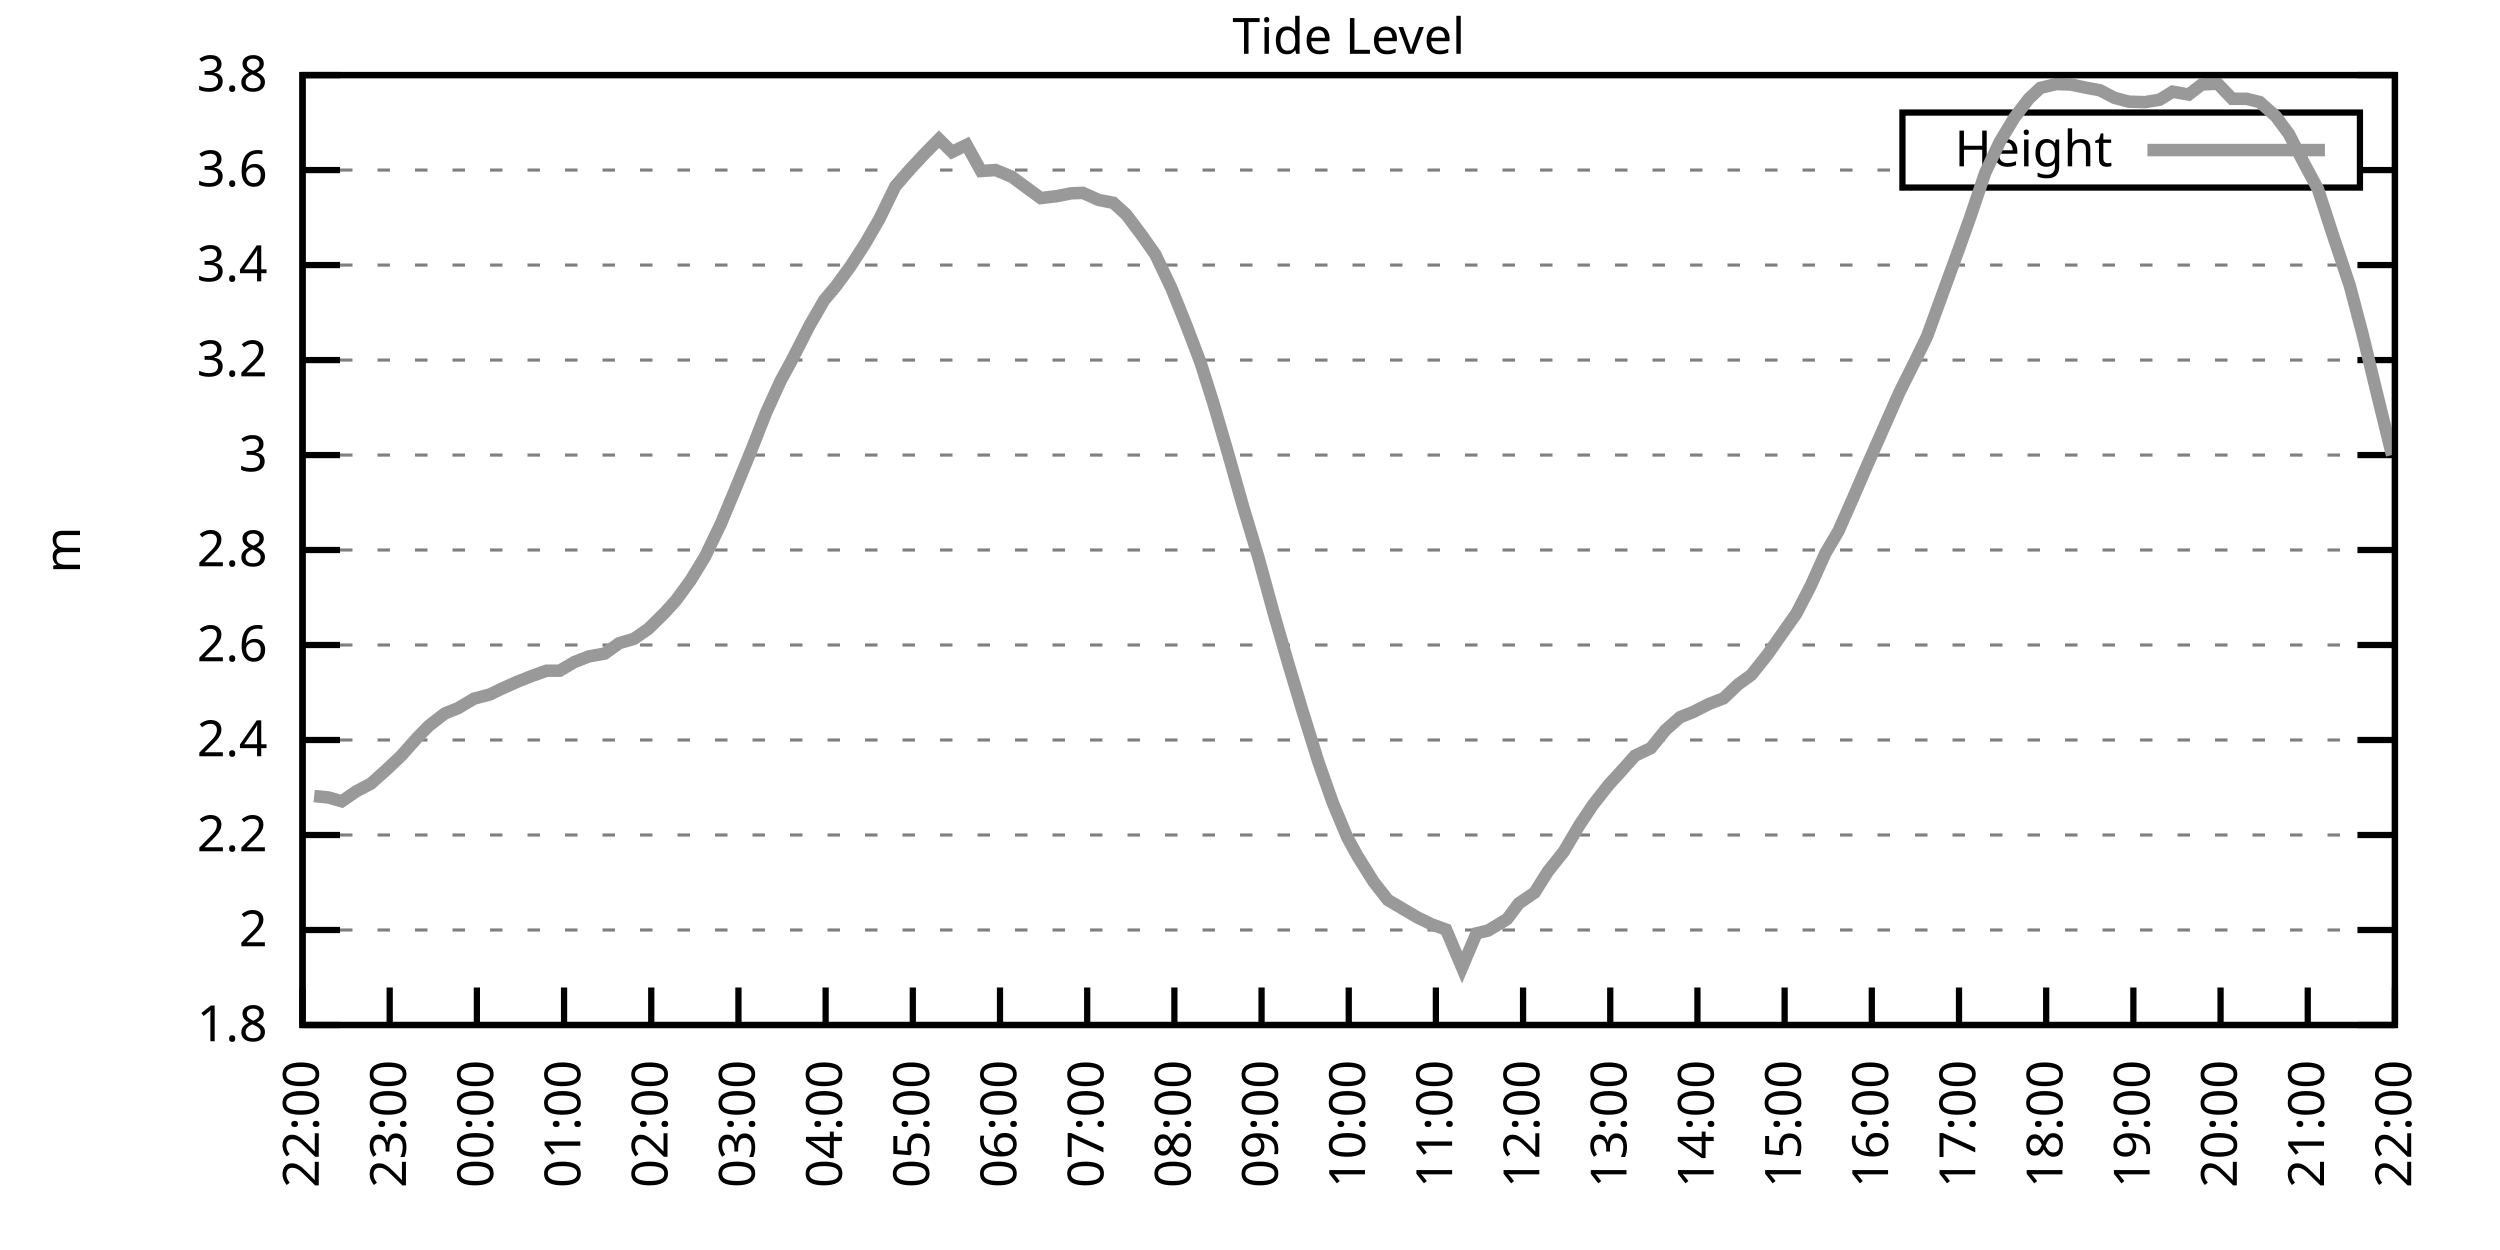
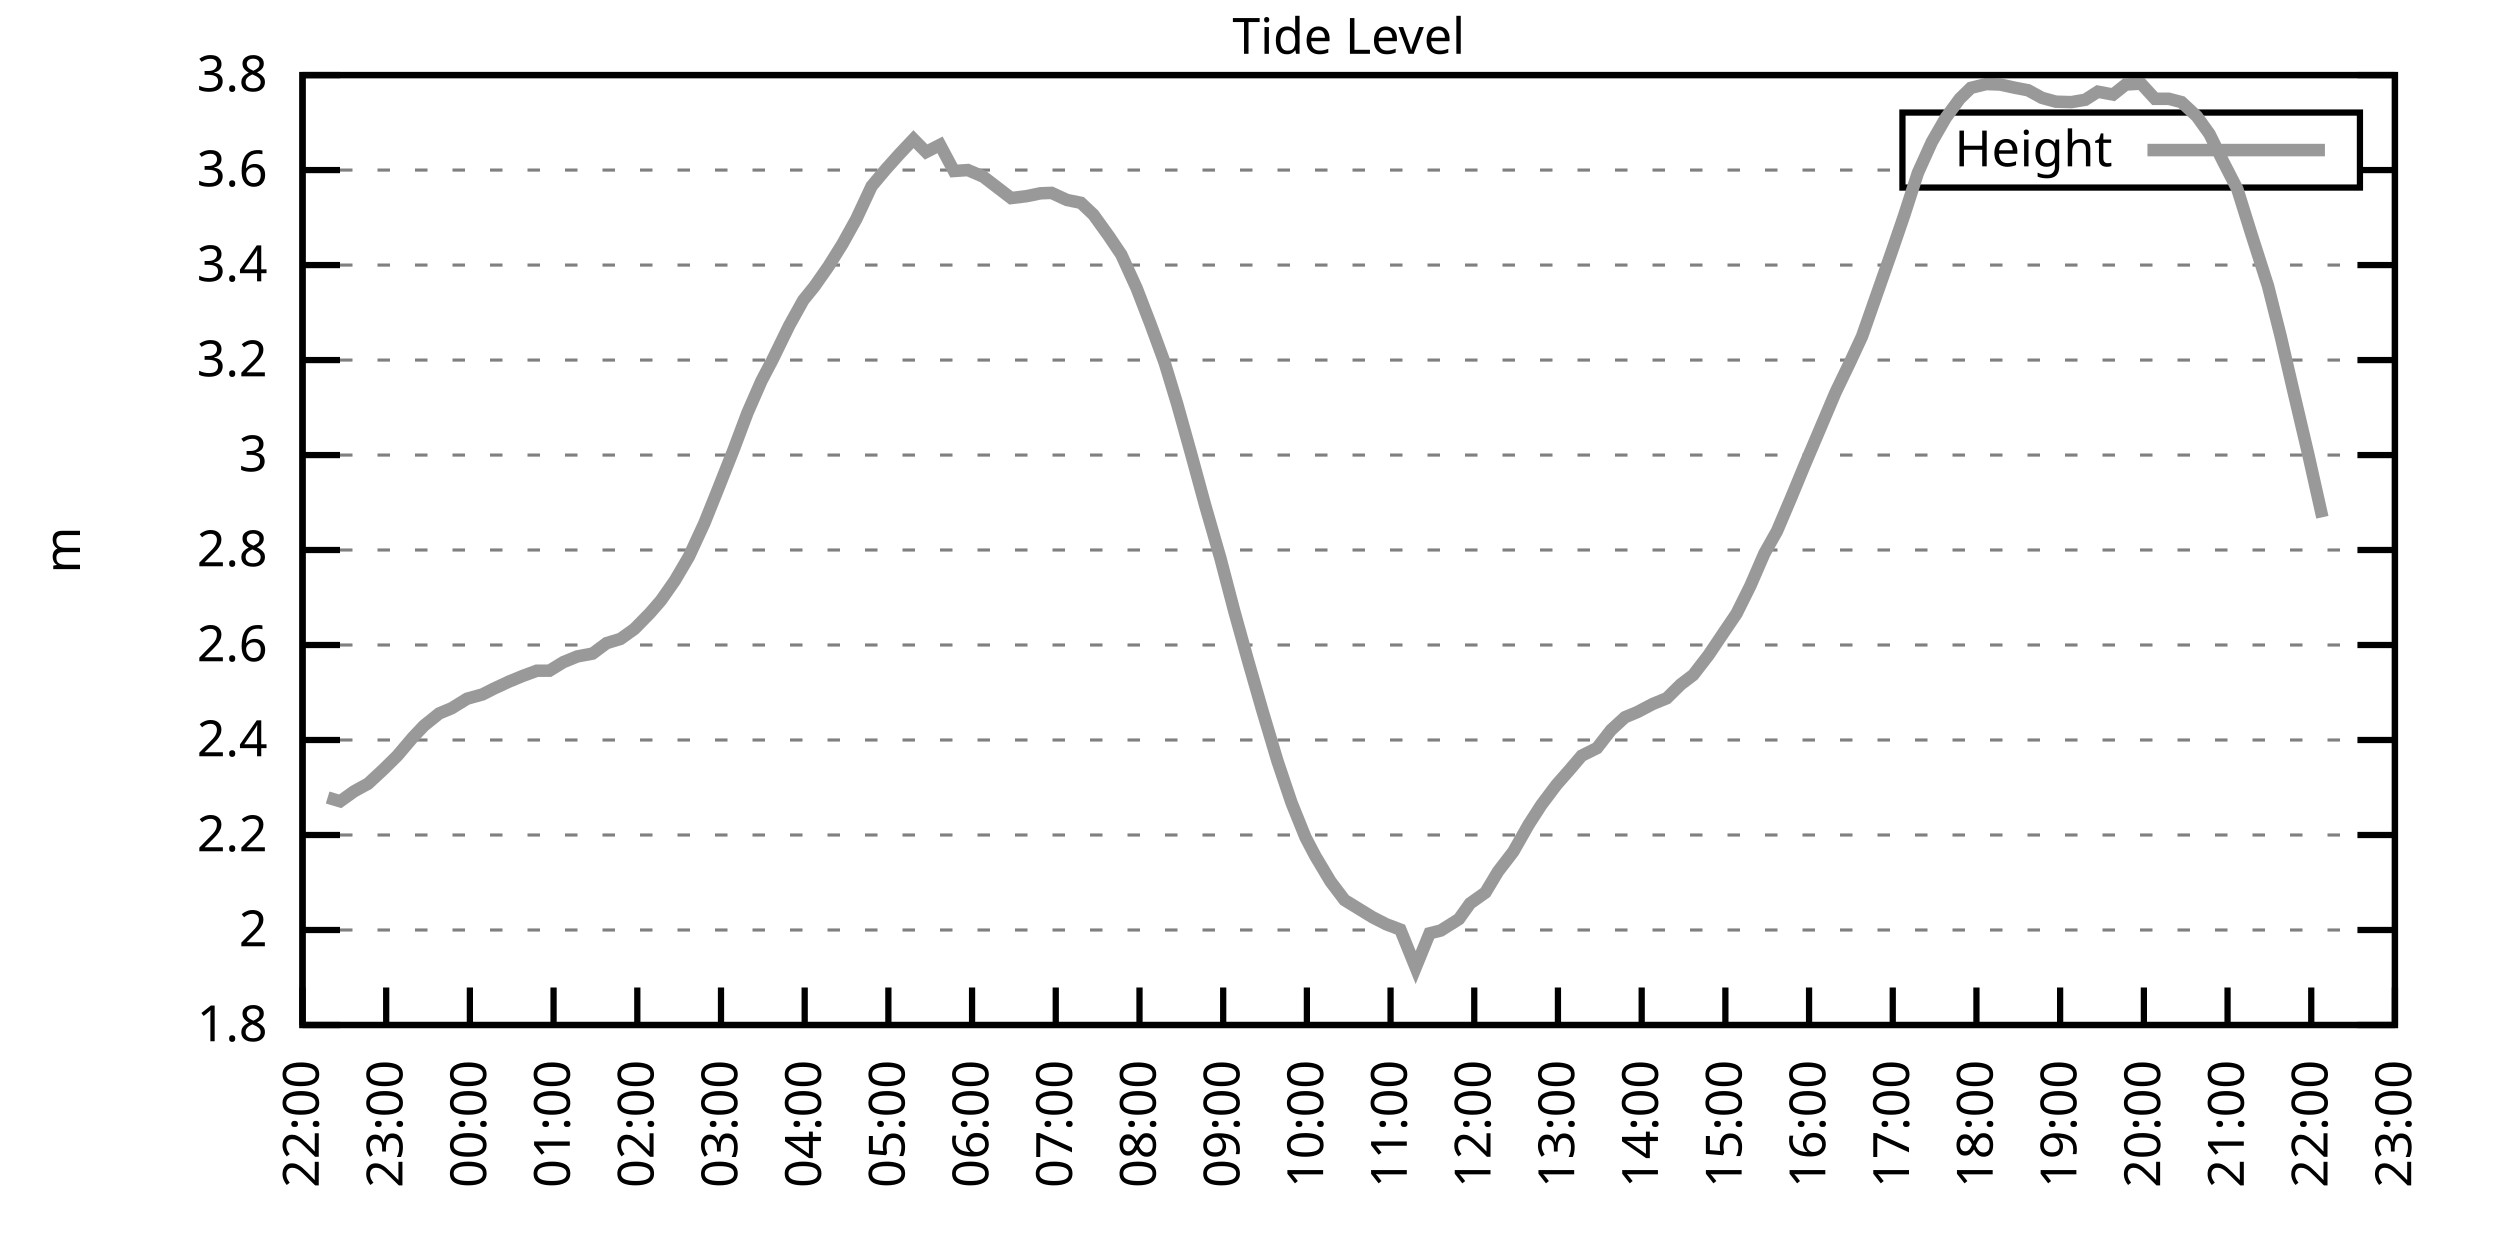
<svg xmlns="http://www.w3.org/2000/svg" xmlns:xlink="http://www.w3.org/1999/xlink" width="400" height="200" viewBox="0 0 400 200">
  <g id="gnuplot_canvas">
    <rect x="0" y="0" width="400" height="200" fill="none" />
    <defs>
      <circle id="gpDot" r="0.5" stroke-width="0.5" stroke="currentColor" />
      <path id="gpPt0" stroke-width="0.333" stroke="currentColor" d="M-1,0 h2 M0,-1 v2" />
      <path id="gpPt1" stroke-width="0.333" stroke="currentColor" d="M-1,-1 L1,1 M1,-1 L-1,1" />
      <path id="gpPt2" stroke-width="0.333" stroke="currentColor" d="M-1,0 L1,0 M0,-1 L0,1 M-1,-1 L1,1 M-1,1 L1,-1" />
      <rect id="gpPt3" stroke-width="0.333" stroke="currentColor" x="-1" y="-1" width="2" height="2" />
      <rect id="gpPt4" stroke-width="0.333" stroke="currentColor" fill="currentColor" x="-1" y="-1" width="2" height="2" />
      <circle id="gpPt5" stroke-width="0.333" stroke="currentColor" cx="0" cy="0" r="1" />
      <use xlink:href="#gpPt5" id="gpPt6" fill="currentColor" stroke="none" />
      <path id="gpPt7" stroke-width="0.333" stroke="currentColor" d="M0,-1.33 L-1.33,0.67 L1.33,0.67 z" />
      <use xlink:href="#gpPt7" id="gpPt8" fill="currentColor" stroke="none" />
      <use xlink:href="#gpPt7" id="gpPt9" stroke="currentColor" transform="rotate(180)" />
      <use xlink:href="#gpPt9" id="gpPt10" fill="currentColor" stroke="none" />
      <use xlink:href="#gpPt3" id="gpPt11" stroke="currentColor" transform="rotate(45)" />
      <use xlink:href="#gpPt11" id="gpPt12" fill="currentColor" stroke="none" />
      <path id="gpPt13" stroke-width="0.333" stroke="currentColor" d="M0,1.330 L1.265,0.411 L0.782,-1.067 L-0.782,-1.076 L-1.265,0.411 z" />
      <use xlink:href="#gpPt13" id="gpPt14" fill="currentColor" stroke="none" />
      <filter id="textbox" filterUnits="objectBoundingBox" x="0" y="0" height="1" width="1">
        <feFlood flood-color="white" flood-opacity="1" result="bgnd" />
        <feComposite in="SourceGraphic" in2="bgnd" operator="atop" />
      </filter>
      <filter id="greybox" filterUnits="objectBoundingBox" x="0" y="0" height="1" width="1">
        <feFlood flood-color="lightgrey" flood-opacity="1" result="grey" />
        <feComposite in="SourceGraphic" in2="grey" operator="atop" />
      </filter>
    </defs>
    <g fill="none" color="white" stroke="currentColor" stroke-width="1.00" stroke-linecap="butt" stroke-linejoin="miter">
</g>
    <g fill="none" color="black" stroke="currentColor" stroke-width="1.00" stroke-linecap="butt" stroke-linejoin="miter">
      <g stroke="none" shape-rendering="crispEdges">
        <polygon fill="rgb(255, 255, 255)" points="48.40,164.00 383.18,164.00 383.18,12.02 48.40,12.02 " />
      </g>
    </g>
    <g fill="none" color="black" stroke="currentColor" stroke-width="1.00" stroke-linecap="butt" stroke-linejoin="miter">
</g>
    <g fill="none" color="black" stroke="black" stroke-width="0.50" stroke-linecap="butt" stroke-linejoin="miter">
</g>
    <g fill="none" color="gray" stroke="currentColor" stroke-width="0.50" stroke-linecap="butt" stroke-linejoin="miter">
      <path stroke="gray" stroke-dasharray="2,4" class="gridline" d="M48.40,164.00 L383.19,164.00  " />
    </g>
    <g fill="none" color="gray" stroke="gray" stroke-width="1.00" stroke-linecap="butt" stroke-linejoin="miter">
</g>
    <g fill="none" color="black" stroke="currentColor" stroke-width="1.00" stroke-linecap="butt" stroke-linejoin="miter">
      <path stroke="black" d="M48.40,164.00 L54.40,164.00 M383.19,164.00 L377.19,164.00  " />
      <g transform="translate(42.80,166.60)" stroke="none" fill="black" font-family="Sans" font-size="8.00" text-anchor="end">
        <text>
          <tspan font-family="Sans"> 1.8</tspan>
        </text>
      </g>
    </g>
    <g fill="none" color="black" stroke="currentColor" stroke-width="1.00" stroke-linecap="butt" stroke-linejoin="miter">
</g>
    <g fill="none" color="black" stroke="black" stroke-width="0.50" stroke-linecap="butt" stroke-linejoin="miter">
</g>
    <g fill="none" color="gray" stroke="currentColor" stroke-width="0.50" stroke-linecap="butt" stroke-linejoin="miter">
      <path stroke="gray" stroke-dasharray="2,4" class="gridline" d="M48.40,148.80 L383.19,148.80  " />
    </g>
    <g fill="none" color="gray" stroke="gray" stroke-width="1.00" stroke-linecap="butt" stroke-linejoin="miter">
</g>
    <g fill="none" color="black" stroke="currentColor" stroke-width="1.00" stroke-linecap="butt" stroke-linejoin="miter">
      <path stroke="black" d="M48.40,148.80 L54.40,148.80 M383.19,148.80 L377.19,148.80  " />
      <g transform="translate(42.80,151.40)" stroke="none" fill="black" font-family="Sans" font-size="8.00" text-anchor="end">
        <text>
          <tspan font-family="Sans"> 2</tspan>
        </text>
      </g>
    </g>
    <g fill="none" color="black" stroke="currentColor" stroke-width="1.00" stroke-linecap="butt" stroke-linejoin="miter">
</g>
    <g fill="none" color="black" stroke="black" stroke-width="0.50" stroke-linecap="butt" stroke-linejoin="miter">
</g>
    <g fill="none" color="gray" stroke="currentColor" stroke-width="0.50" stroke-linecap="butt" stroke-linejoin="miter">
      <path stroke="gray" stroke-dasharray="2,4" class="gridline" d="M48.40,133.60 L383.19,133.60  " />
    </g>
    <g fill="none" color="gray" stroke="gray" stroke-width="1.00" stroke-linecap="butt" stroke-linejoin="miter">
</g>
    <g fill="none" color="black" stroke="currentColor" stroke-width="1.00" stroke-linecap="butt" stroke-linejoin="miter">
      <path stroke="black" d="M48.40,133.60 L54.40,133.60 M383.19,133.60 L377.19,133.60  " />
      <g transform="translate(42.80,136.20)" stroke="none" fill="black" font-family="Sans" font-size="8.00" text-anchor="end">
        <text>
          <tspan font-family="Sans"> 2.2</tspan>
        </text>
      </g>
    </g>
    <g fill="none" color="black" stroke="currentColor" stroke-width="1.00" stroke-linecap="butt" stroke-linejoin="miter">
</g>
    <g fill="none" color="black" stroke="black" stroke-width="0.50" stroke-linecap="butt" stroke-linejoin="miter">
</g>
    <g fill="none" color="gray" stroke="currentColor" stroke-width="0.50" stroke-linecap="butt" stroke-linejoin="miter">
      <path stroke="gray" stroke-dasharray="2,4" class="gridline" d="M48.40,118.40 L383.19,118.40  " />
    </g>
    <g fill="none" color="gray" stroke="gray" stroke-width="1.00" stroke-linecap="butt" stroke-linejoin="miter">
</g>
    <g fill="none" color="black" stroke="currentColor" stroke-width="1.00" stroke-linecap="butt" stroke-linejoin="miter">
      <path stroke="black" d="M48.40,118.40 L54.40,118.40 M383.19,118.40 L377.19,118.40  " />
      <g transform="translate(42.80,121.00)" stroke="none" fill="black" font-family="Sans" font-size="8.00" text-anchor="end">
        <text>
          <tspan font-family="Sans"> 2.4</tspan>
        </text>
      </g>
    </g>
    <g fill="none" color="black" stroke="currentColor" stroke-width="1.00" stroke-linecap="butt" stroke-linejoin="miter">
</g>
    <g fill="none" color="black" stroke="black" stroke-width="0.50" stroke-linecap="butt" stroke-linejoin="miter">
</g>
    <g fill="none" color="gray" stroke="currentColor" stroke-width="0.50" stroke-linecap="butt" stroke-linejoin="miter">
      <path stroke="gray" stroke-dasharray="2,4" class="gridline" d="M48.40,103.20 L383.19,103.20  " />
    </g>
    <g fill="none" color="gray" stroke="gray" stroke-width="1.00" stroke-linecap="butt" stroke-linejoin="miter">
</g>
    <g fill="none" color="black" stroke="currentColor" stroke-width="1.00" stroke-linecap="butt" stroke-linejoin="miter">
      <path stroke="black" d="M48.40,103.20 L54.40,103.20 M383.19,103.20 L377.19,103.20  " />
      <g transform="translate(42.80,105.80)" stroke="none" fill="black" font-family="Sans" font-size="8.00" text-anchor="end">
        <text>
          <tspan font-family="Sans"> 2.6</tspan>
        </text>
      </g>
    </g>
    <g fill="none" color="black" stroke="currentColor" stroke-width="1.00" stroke-linecap="butt" stroke-linejoin="miter">
</g>
    <g fill="none" color="black" stroke="black" stroke-width="0.50" stroke-linecap="butt" stroke-linejoin="miter">
</g>
    <g fill="none" color="gray" stroke="currentColor" stroke-width="0.50" stroke-linecap="butt" stroke-linejoin="miter">
      <path stroke="gray" stroke-dasharray="2,4" class="gridline" d="M48.40,88.00 L383.19,88.00  " />
    </g>
    <g fill="none" color="gray" stroke="gray" stroke-width="1.00" stroke-linecap="butt" stroke-linejoin="miter">
</g>
    <g fill="none" color="black" stroke="currentColor" stroke-width="1.00" stroke-linecap="butt" stroke-linejoin="miter">
      <path stroke="black" d="M48.40,88.00 L54.40,88.00 M383.19,88.00 L377.19,88.00  " />
      <g transform="translate(42.80,90.60)" stroke="none" fill="black" font-family="Sans" font-size="8.00" text-anchor="end">
        <text>
          <tspan font-family="Sans"> 2.8</tspan>
        </text>
      </g>
    </g>
    <g fill="none" color="black" stroke="currentColor" stroke-width="1.00" stroke-linecap="butt" stroke-linejoin="miter">
</g>
    <g fill="none" color="black" stroke="black" stroke-width="0.50" stroke-linecap="butt" stroke-linejoin="miter">
</g>
    <g fill="none" color="gray" stroke="currentColor" stroke-width="0.50" stroke-linecap="butt" stroke-linejoin="miter">
      <path stroke="gray" stroke-dasharray="2,4" class="gridline" d="M48.40,72.81 L383.19,72.81  " />
    </g>
    <g fill="none" color="gray" stroke="gray" stroke-width="1.00" stroke-linecap="butt" stroke-linejoin="miter">
</g>
    <g fill="none" color="black" stroke="currentColor" stroke-width="1.00" stroke-linecap="butt" stroke-linejoin="miter">
      <path stroke="black" d="M48.40,72.81 L54.40,72.81 M383.19,72.81 L377.19,72.81  " />
      <g transform="translate(42.80,75.41)" stroke="none" fill="black" font-family="Sans" font-size="8.00" text-anchor="end">
        <text>
          <tspan font-family="Sans"> 3</tspan>
        </text>
      </g>
    </g>
    <g fill="none" color="black" stroke="currentColor" stroke-width="1.00" stroke-linecap="butt" stroke-linejoin="miter">
</g>
    <g fill="none" color="black" stroke="black" stroke-width="0.50" stroke-linecap="butt" stroke-linejoin="miter">
</g>
    <g fill="none" color="gray" stroke="currentColor" stroke-width="0.50" stroke-linecap="butt" stroke-linejoin="miter">
      <path stroke="gray" stroke-dasharray="2,4" class="gridline" d="M48.40,57.61 L383.19,57.61  " />
    </g>
    <g fill="none" color="gray" stroke="gray" stroke-width="1.00" stroke-linecap="butt" stroke-linejoin="miter">
</g>
    <g fill="none" color="black" stroke="currentColor" stroke-width="1.00" stroke-linecap="butt" stroke-linejoin="miter">
      <path stroke="black" d="M48.40,57.61 L54.40,57.61 M383.19,57.61 L377.19,57.61  " />
      <g transform="translate(42.80,60.21)" stroke="none" fill="black" font-family="Sans" font-size="8.00" text-anchor="end">
        <text>
          <tspan font-family="Sans"> 3.2</tspan>
        </text>
      </g>
    </g>
    <g fill="none" color="black" stroke="currentColor" stroke-width="1.00" stroke-linecap="butt" stroke-linejoin="miter">
</g>
    <g fill="none" color="black" stroke="black" stroke-width="0.50" stroke-linecap="butt" stroke-linejoin="miter">
</g>
    <g fill="none" color="gray" stroke="currentColor" stroke-width="0.50" stroke-linecap="butt" stroke-linejoin="miter">
      <path stroke="gray" stroke-dasharray="2,4" class="gridline" d="M48.40,42.41 L383.19,42.41  " />
    </g>
    <g fill="none" color="gray" stroke="gray" stroke-width="1.00" stroke-linecap="butt" stroke-linejoin="miter">
</g>
    <g fill="none" color="black" stroke="currentColor" stroke-width="1.00" stroke-linecap="butt" stroke-linejoin="miter">
      <path stroke="black" d="M48.40,42.41 L54.40,42.41 M383.19,42.41 L377.19,42.41  " />
      <g transform="translate(42.80,45.01)" stroke="none" fill="black" font-family="Sans" font-size="8.00" text-anchor="end">
        <text>
          <tspan font-family="Sans"> 3.4</tspan>
        </text>
      </g>
    </g>
    <g fill="none" color="black" stroke="currentColor" stroke-width="1.00" stroke-linecap="butt" stroke-linejoin="miter">
</g>
    <g fill="none" color="black" stroke="black" stroke-width="0.50" stroke-linecap="butt" stroke-linejoin="miter">
</g>
    <g fill="none" color="gray" stroke="currentColor" stroke-width="0.50" stroke-linecap="butt" stroke-linejoin="miter">
      <path stroke="gray" stroke-dasharray="2,4" class="gridline" d="M48.40,27.21 L304.39,27.21 M377.59,27.21 L383.19,27.21  " />
    </g>
    <g fill="none" color="gray" stroke="gray" stroke-width="1.00" stroke-linecap="butt" stroke-linejoin="miter">
</g>
    <g fill="none" color="black" stroke="currentColor" stroke-width="1.00" stroke-linecap="butt" stroke-linejoin="miter">
      <path stroke="black" d="M48.40,27.21 L54.40,27.21 M383.19,27.21 L377.19,27.21  " />
      <g transform="translate(42.80,29.81)" stroke="none" fill="black" font-family="Sans" font-size="8.00" text-anchor="end">
        <text>
          <tspan font-family="Sans"> 3.6</tspan>
        </text>
      </g>
    </g>
    <g fill="none" color="black" stroke="currentColor" stroke-width="1.00" stroke-linecap="butt" stroke-linejoin="miter">
</g>
    <g fill="none" color="black" stroke="black" stroke-width="0.50" stroke-linecap="butt" stroke-linejoin="miter">
</g>
    <g fill="none" color="gray" stroke="currentColor" stroke-width="0.50" stroke-linecap="butt" stroke-linejoin="miter">
      <path stroke="gray" stroke-dasharray="2,4" class="gridline" d="M48.40,12.01 L383.19,12.01  " />
    </g>
    <g fill="none" color="gray" stroke="gray" stroke-width="1.00" stroke-linecap="butt" stroke-linejoin="miter">
</g>
    <g fill="none" color="black" stroke="currentColor" stroke-width="1.00" stroke-linecap="butt" stroke-linejoin="miter">
      <path stroke="black" d="M48.40,12.01 L54.40,12.01 M383.19,12.01 L377.19,12.01  " />
      <g transform="translate(42.80,14.61)" stroke="none" fill="black" font-family="Sans" font-size="8.00" text-anchor="end">
        <text>
          <tspan font-family="Sans"> 3.8</tspan>
        </text>
      </g>
    </g>
    <g fill="none" color="black" stroke="currentColor" stroke-width="1.00" stroke-linecap="butt" stroke-linejoin="miter">
      <path stroke="black" d="M48.40,164.00 L48.40,158.00  " />
      <g transform="translate(51.00,169.60) rotate(270.00)" stroke="none" fill="black" font-family="Sans" font-size="8.00" text-anchor="end">
        <text>
          <tspan font-family="Sans">22:00</tspan>
        </text>
      </g>
    </g>
    <g fill="none" color="black" stroke="currentColor" stroke-width="1.00" stroke-linecap="butt" stroke-linejoin="miter">
-       <path stroke="black" d="M62.35,164.00 L62.35,158.00  " />
-       <g transform="translate(64.95,169.60) rotate(270.00)" stroke="none" fill="black" font-family="Sans" font-size="8.00" text-anchor="end">
+       <path stroke="black" d="M61.79,164.00 L61.79,158.00  " />
+       <g transform="translate(64.39,169.60) rotate(270.00)" stroke="none" fill="black" font-family="Sans" font-size="8.00" text-anchor="end">
        <text>
          <tspan font-family="Sans">23:00</tspan>
        </text>
      </g>
    </g>
    <g fill="none" color="black" stroke="currentColor" stroke-width="1.00" stroke-linecap="butt" stroke-linejoin="miter">
-       <path stroke="black" d="M76.30,164.00 L76.30,158.00  " />
-       <g transform="translate(78.90,169.60) rotate(270.00)" stroke="none" fill="black" font-family="Sans" font-size="8.00" text-anchor="end">
+       <path stroke="black" d="M75.18,164.00 L75.18,158.00  " />
+       <g transform="translate(77.78,169.60) rotate(270.00)" stroke="none" fill="black" font-family="Sans" font-size="8.00" text-anchor="end">
        <text>
          <tspan font-family="Sans">00:00</tspan>
        </text>
      </g>
    </g>
    <g fill="none" color="black" stroke="currentColor" stroke-width="1.00" stroke-linecap="butt" stroke-linejoin="miter">
-       <path stroke="black" d="M90.25,164.00 L90.25,158.00  " />
-       <g transform="translate(92.85,169.60) rotate(270.00)" stroke="none" fill="black" font-family="Sans" font-size="8.00" text-anchor="end">
+       <path stroke="black" d="M88.57,164.00 L88.57,158.00  " />
+       <g transform="translate(91.17,169.60) rotate(270.00)" stroke="none" fill="black" font-family="Sans" font-size="8.00" text-anchor="end">
        <text>
          <tspan font-family="Sans">01:00</tspan>
        </text>
      </g>
    </g>
    <g fill="none" color="black" stroke="currentColor" stroke-width="1.00" stroke-linecap="butt" stroke-linejoin="miter">
-       <path stroke="black" d="M104.20,164.00 L104.20,158.00  " />
-       <g transform="translate(106.80,169.60) rotate(270.00)" stroke="none" fill="black" font-family="Sans" font-size="8.00" text-anchor="end">
+       <path stroke="black" d="M101.97,164.00 L101.97,158.00  " />
+       <g transform="translate(104.57,169.60) rotate(270.00)" stroke="none" fill="black" font-family="Sans" font-size="8.00" text-anchor="end">
        <text>
          <tspan font-family="Sans">02:00</tspan>
        </text>
      </g>
    </g>
    <g fill="none" color="black" stroke="currentColor" stroke-width="1.00" stroke-linecap="butt" stroke-linejoin="miter">
-       <path stroke="black" d="M118.15,164.00 L118.15,158.00  " />
-       <g transform="translate(120.75,169.60) rotate(270.00)" stroke="none" fill="black" font-family="Sans" font-size="8.00" text-anchor="end">
+       <path stroke="black" d="M115.36,164.00 L115.36,158.00  " />
+       <g transform="translate(117.96,169.60) rotate(270.00)" stroke="none" fill="black" font-family="Sans" font-size="8.00" text-anchor="end">
        <text>
          <tspan font-family="Sans">03:00</tspan>
        </text>
      </g>
    </g>
    <g fill="none" color="black" stroke="currentColor" stroke-width="1.00" stroke-linecap="butt" stroke-linejoin="miter">
-       <path stroke="black" d="M132.10,164.00 L132.10,158.00  " />
-       <g transform="translate(134.70,169.60) rotate(270.00)" stroke="none" fill="black" font-family="Sans" font-size="8.00" text-anchor="end">
+       <path stroke="black" d="M128.75,164.00 L128.75,158.00  " />
+       <g transform="translate(131.35,169.60) rotate(270.00)" stroke="none" fill="black" font-family="Sans" font-size="8.00" text-anchor="end">
        <text>
          <tspan font-family="Sans">04:00</tspan>
        </text>
      </g>
    </g>
    <g fill="none" color="black" stroke="currentColor" stroke-width="1.00" stroke-linecap="butt" stroke-linejoin="miter">
-       <path stroke="black" d="M146.05,164.00 L146.05,158.00  " />
-       <g transform="translate(148.65,169.60) rotate(270.00)" stroke="none" fill="black" font-family="Sans" font-size="8.00" text-anchor="end">
+       <path stroke="black" d="M142.14,164.00 L142.14,158.00  " />
+       <g transform="translate(144.74,169.60) rotate(270.00)" stroke="none" fill="black" font-family="Sans" font-size="8.00" text-anchor="end">
        <text>
          <tspan font-family="Sans">05:00</tspan>
        </text>
      </g>
    </g>
    <g fill="none" color="black" stroke="currentColor" stroke-width="1.00" stroke-linecap="butt" stroke-linejoin="miter">
-       <path stroke="black" d="M160.00,164.00 L160.00,158.00  " />
-       <g transform="translate(162.60,169.60) rotate(270.00)" stroke="none" fill="black" font-family="Sans" font-size="8.00" text-anchor="end">
+       <path stroke="black" d="M155.53,164.00 L155.53,158.00  " />
+       <g transform="translate(158.13,169.60) rotate(270.00)" stroke="none" fill="black" font-family="Sans" font-size="8.00" text-anchor="end">
        <text>
          <tspan font-family="Sans">06:00</tspan>
        </text>
      </g>
    </g>
    <g fill="none" color="black" stroke="currentColor" stroke-width="1.00" stroke-linecap="butt" stroke-linejoin="miter">
-       <path stroke="black" d="M173.95,164.00 L173.95,158.00  " />
-       <g transform="translate(176.55,169.60) rotate(270.00)" stroke="none" fill="black" font-family="Sans" font-size="8.00" text-anchor="end">
+       <path stroke="black" d="M168.92,164.00 L168.92,158.00  " />
+       <g transform="translate(171.52,169.60) rotate(270.00)" stroke="none" fill="black" font-family="Sans" font-size="8.00" text-anchor="end">
        <text>
          <tspan font-family="Sans">07:00</tspan>
        </text>
      </g>
    </g>
    <g fill="none" color="black" stroke="currentColor" stroke-width="1.00" stroke-linecap="butt" stroke-linejoin="miter">
-       <path stroke="black" d="M187.90,164.00 L187.90,158.00  " />
-       <g transform="translate(190.50,169.60) rotate(270.00)" stroke="none" fill="black" font-family="Sans" font-size="8.00" text-anchor="end">
+       <path stroke="black" d="M182.32,164.00 L182.32,158.00  " />
+       <g transform="translate(184.92,169.60) rotate(270.00)" stroke="none" fill="black" font-family="Sans" font-size="8.00" text-anchor="end">
        <text>
          <tspan font-family="Sans">08:00</tspan>
        </text>
      </g>
    </g>
    <g fill="none" color="black" stroke="currentColor" stroke-width="1.00" stroke-linecap="butt" stroke-linejoin="miter">
-       <path stroke="black" d="M201.85,164.00 L201.85,158.00  " />
-       <g transform="translate(204.45,169.60) rotate(270.00)" stroke="none" fill="black" font-family="Sans" font-size="8.00" text-anchor="end">
+       <path stroke="black" d="M195.71,164.00 L195.71,158.00  " />
+       <g transform="translate(198.31,169.60) rotate(270.00)" stroke="none" fill="black" font-family="Sans" font-size="8.00" text-anchor="end">
        <text>
          <tspan font-family="Sans">09:00</tspan>
        </text>
      </g>
    </g>
    <g fill="none" color="black" stroke="currentColor" stroke-width="1.00" stroke-linecap="butt" stroke-linejoin="miter">
-       <path stroke="black" d="M215.80,164.00 L215.80,158.00  " />
-       <g transform="translate(218.40,169.60) rotate(270.00)" stroke="none" fill="black" font-family="Sans" font-size="8.00" text-anchor="end">
+       <path stroke="black" d="M209.10,164.00 L209.10,158.00  " />
+       <g transform="translate(211.70,169.60) rotate(270.00)" stroke="none" fill="black" font-family="Sans" font-size="8.00" text-anchor="end">
        <text>
          <tspan font-family="Sans">10:00</tspan>
        </text>
      </g>
    </g>
    <g fill="none" color="black" stroke="currentColor" stroke-width="1.00" stroke-linecap="butt" stroke-linejoin="miter">
-       <path stroke="black" d="M229.74,164.00 L229.74,158.00  " />
-       <g transform="translate(232.34,169.60) rotate(270.00)" stroke="none" fill="black" font-family="Sans" font-size="8.00" text-anchor="end">
+       <path stroke="black" d="M222.49,164.00 L222.49,158.00  " />
+       <g transform="translate(225.09,169.60) rotate(270.00)" stroke="none" fill="black" font-family="Sans" font-size="8.00" text-anchor="end">
        <text>
          <tspan font-family="Sans">11:00</tspan>
        </text>
      </g>
    </g>
    <g fill="none" color="black" stroke="currentColor" stroke-width="1.00" stroke-linecap="butt" stroke-linejoin="miter">
-       <path stroke="black" d="M243.69,164.00 L243.69,158.00  " />
-       <g transform="translate(246.29,169.60) rotate(270.00)" stroke="none" fill="black" font-family="Sans" font-size="8.00" text-anchor="end">
+       <path stroke="black" d="M235.88,164.00 L235.88,158.00  " />
+       <g transform="translate(238.48,169.60) rotate(270.00)" stroke="none" fill="black" font-family="Sans" font-size="8.00" text-anchor="end">
        <text>
          <tspan font-family="Sans">12:00</tspan>
        </text>
      </g>
    </g>
    <g fill="none" color="black" stroke="currentColor" stroke-width="1.00" stroke-linecap="butt" stroke-linejoin="miter">
-       <path stroke="black" d="M257.64,164.00 L257.64,158.00  " />
-       <g transform="translate(260.24,169.60) rotate(270.00)" stroke="none" fill="black" font-family="Sans" font-size="8.00" text-anchor="end">
+       <path stroke="black" d="M249.27,164.00 L249.27,158.00  " />
+       <g transform="translate(251.87,169.60) rotate(270.00)" stroke="none" fill="black" font-family="Sans" font-size="8.00" text-anchor="end">
        <text>
          <tspan font-family="Sans">13:00</tspan>
        </text>
      </g>
    </g>
    <g fill="none" color="black" stroke="currentColor" stroke-width="1.00" stroke-linecap="butt" stroke-linejoin="miter">
-       <path stroke="black" d="M271.59,164.00 L271.59,158.00  " />
-       <g transform="translate(274.19,169.60) rotate(270.00)" stroke="none" fill="black" font-family="Sans" font-size="8.00" text-anchor="end">
+       <path stroke="black" d="M262.67,164.00 L262.67,158.00  " />
+       <g transform="translate(265.27,169.60) rotate(270.00)" stroke="none" fill="black" font-family="Sans" font-size="8.00" text-anchor="end">
        <text>
          <tspan font-family="Sans">14:00</tspan>
        </text>
      </g>
    </g>
    <g fill="none" color="black" stroke="currentColor" stroke-width="1.00" stroke-linecap="butt" stroke-linejoin="miter">
-       <path stroke="black" d="M285.54,164.00 L285.54,158.00  " />
-       <g transform="translate(288.14,169.60) rotate(270.00)" stroke="none" fill="black" font-family="Sans" font-size="8.00" text-anchor="end">
+       <path stroke="black" d="M276.06,164.00 L276.06,158.00  " />
+       <g transform="translate(278.66,169.60) rotate(270.00)" stroke="none" fill="black" font-family="Sans" font-size="8.00" text-anchor="end">
        <text>
          <tspan font-family="Sans">15:00</tspan>
        </text>
      </g>
    </g>
    <g fill="none" color="black" stroke="currentColor" stroke-width="1.00" stroke-linecap="butt" stroke-linejoin="miter">
-       <path stroke="black" d="M299.49,164.00 L299.49,158.00  " />
-       <g transform="translate(302.09,169.60) rotate(270.00)" stroke="none" fill="black" font-family="Sans" font-size="8.00" text-anchor="end">
+       <path stroke="black" d="M289.45,164.00 L289.45,158.00  " />
+       <g transform="translate(292.05,169.60) rotate(270.00)" stroke="none" fill="black" font-family="Sans" font-size="8.00" text-anchor="end">
        <text>
          <tspan font-family="Sans">16:00</tspan>
        </text>
      </g>
    </g>
    <g fill="none" color="black" stroke="currentColor" stroke-width="1.00" stroke-linecap="butt" stroke-linejoin="miter">
-       <path stroke="black" d="M313.44,164.00 L313.44,158.00  " />
-       <g transform="translate(316.04,169.60) rotate(270.00)" stroke="none" fill="black" font-family="Sans" font-size="8.00" text-anchor="end">
+       <path stroke="black" d="M302.84,164.00 L302.84,158.00  " />
+       <g transform="translate(305.44,169.60) rotate(270.00)" stroke="none" fill="black" font-family="Sans" font-size="8.00" text-anchor="end">
        <text>
          <tspan font-family="Sans">17:00</tspan>
        </text>
      </g>
    </g>
    <g fill="none" color="black" stroke="currentColor" stroke-width="1.00" stroke-linecap="butt" stroke-linejoin="miter">
-       <path stroke="black" d="M327.39,164.00 L327.39,158.00  " />
-       <g transform="translate(329.99,169.60) rotate(270.00)" stroke="none" fill="black" font-family="Sans" font-size="8.00" text-anchor="end">
+       <path stroke="black" d="M316.23,164.00 L316.23,158.00  " />
+       <g transform="translate(318.83,169.60) rotate(270.00)" stroke="none" fill="black" font-family="Sans" font-size="8.00" text-anchor="end">
        <text>
          <tspan font-family="Sans">18:00</tspan>
        </text>
      </g>
    </g>
    <g fill="none" color="black" stroke="currentColor" stroke-width="1.00" stroke-linecap="butt" stroke-linejoin="miter">
-       <path stroke="black" d="M341.34,164.00 L341.34,158.00  " />
-       <g transform="translate(343.94,169.60) rotate(270.00)" stroke="none" fill="black" font-family="Sans" font-size="8.00" text-anchor="end">
+       <path stroke="black" d="M329.62,164.00 L329.62,158.00  " />
+       <g transform="translate(332.22,169.60) rotate(270.00)" stroke="none" fill="black" font-family="Sans" font-size="8.00" text-anchor="end">
        <text>
          <tspan font-family="Sans">19:00</tspan>
        </text>
      </g>
    </g>
    <g fill="none" color="black" stroke="currentColor" stroke-width="1.00" stroke-linecap="butt" stroke-linejoin="miter">
-       <path stroke="black" d="M355.29,164.00 L355.29,158.00  " />
-       <g transform="translate(357.89,169.60) rotate(270.00)" stroke="none" fill="black" font-family="Sans" font-size="8.00" text-anchor="end">
+       <path stroke="black" d="M343.02,164.00 L343.02,158.00  " />
+       <g transform="translate(345.62,169.60) rotate(270.00)" stroke="none" fill="black" font-family="Sans" font-size="8.00" text-anchor="end">
        <text>
          <tspan font-family="Sans">20:00</tspan>
        </text>
      </g>
    </g>
    <g fill="none" color="black" stroke="currentColor" stroke-width="1.00" stroke-linecap="butt" stroke-linejoin="miter">
-       <path stroke="black" d="M369.24,164.00 L369.24,158.00  " />
-       <g transform="translate(371.84,169.60) rotate(270.00)" stroke="none" fill="black" font-family="Sans" font-size="8.00" text-anchor="end">
+       <path stroke="black" d="M356.41,164.00 L356.41,158.00  " />
+       <g transform="translate(359.01,169.60) rotate(270.00)" stroke="none" fill="black" font-family="Sans" font-size="8.00" text-anchor="end">
        <text>
          <tspan font-family="Sans">21:00</tspan>
+         </text>
+       </g>
+     </g>
+     <g fill="none" color="black" stroke="currentColor" stroke-width="1.00" stroke-linecap="butt" stroke-linejoin="miter">
+       <path stroke="black" d="M369.80,164.00 L369.80,158.00  " />
+       <g transform="translate(372.40,169.60) rotate(270.00)" stroke="none" fill="black" font-family="Sans" font-size="8.00" text-anchor="end">
+         <text>
+           <tspan font-family="Sans">22:00</tspan>
        </text>
      </g>
    </g>
    <g fill="none" color="black" stroke="currentColor" stroke-width="1.00" stroke-linecap="butt" stroke-linejoin="miter">
      <path stroke="black" d="M383.19,164.00 L383.19,158.00  " />
      <g transform="translate(385.79,169.60) rotate(270.00)" stroke="none" fill="black" font-family="Sans" font-size="8.00" text-anchor="end">
        <text>
-           <tspan font-family="Sans">22:00</tspan>
+           <tspan font-family="Sans">23:00</tspan>
        </text>
      </g>
    </g>
    <g fill="none" color="black" stroke="currentColor" stroke-width="1.00" stroke-linecap="butt" stroke-linejoin="miter">
</g>
    <g fill="none" color="black" stroke="currentColor" stroke-width="1.00" stroke-linecap="butt" stroke-linejoin="miter">
      <path stroke="black" d="M48.40,12.01 L48.40,164.00 L383.19,164.00 L383.19,12.01 L48.40,12.01 Z  " />
    </g>
    <g fill="none" color="black" stroke="currentColor" stroke-width="1.00" stroke-linecap="butt" stroke-linejoin="miter">
</g>
    <g fill="none" color="black" stroke="currentColor" stroke-width="1.00" stroke-linecap="butt" stroke-linejoin="miter">
      <path stroke="black" d="M304.39,30.01 L304.39,18.01 L377.59,18.01 L377.59,30.01 L304.39,30.01 Z  " />
    </g>
    <g id="Tide_level_plot_1">
      <g fill="none" color="white" stroke="black" stroke-width="2.00" stroke-linecap="butt" stroke-linejoin="miter">
</g>
      <g fill="none" color="black" stroke="currentColor" stroke-width="2.00" stroke-linecap="butt" stroke-linejoin="miter">
        <g transform="translate(337.99,26.61)" stroke="none" fill="black" font-family="Sans" font-size="8.00" text-anchor="end">
          <text>
            <tspan font-family="Sans">Height</tspan>
          </text>
        </g>
      </g>
      <g fill="none" color="black" stroke="currentColor" stroke-width="2.00" stroke-linecap="butt" stroke-linejoin="miter">
-         <path stroke="rgb(153, 153, 153)" d="M343.59,24.01 L371.99,24.01 M50.26,127.37 L52.58,127.60 L54.68,128.21 L57.00,126.61 L59.33,125.39 L61.88,123.11   L64.21,120.91 L66.77,118.02 L68.63,116.12 L71.18,114.15 L73.28,113.31 L75.83,111.79 L78.39,111.11 L80.25,110.20   L82.81,109.06 L85.13,108.14 L87.46,107.31 L89.55,107.31 L91.88,105.94 L94.20,105.03 L96.76,104.57 L99.08,102.90   L101.41,102.22 L103.73,100.62 L106.29,98.11 L108.15,96.06 L110.48,92.87 L112.80,89.07 L115.36,83.75 L117.68,78.20   L120.24,71.97 L122.57,66.04 L124.89,60.95 L126.75,57.53 L129.54,52.06 L131.87,48.03 L133.72,45.83 L136.05,42.64   L138.37,39.06 L140.70,35.04 L143.26,29.79 L145.58,27.13 L147.91,24.63 L150.23,22.27 L152.32,24.32 L154.65,23.18   L156.97,27.36 L159.30,27.21 L161.86,28.27 L166.51,31.69 L169.06,31.39 L171.39,30.93 L173.25,30.86 L175.81,32.00   L178.13,32.45 L180.22,34.35 L182.78,37.77 L184.87,40.74 L187.43,46.13 L189.76,51.91 L192.08,57.99 L194.17,64.60   L196.50,72.58 L198.82,80.79 L201.38,89.30 L203.71,97.81 L206.03,105.86 L208.36,113.62 L210.91,121.82 L213.24,128.43   L215.56,133.98 L217.19,136.95 L219.75,141.05 L222.07,144.01 L224.40,145.38 L226.72,146.75 L229.05,147.89 L231.37,148.73   L233.93,154.80 L236.25,149.33 L238.11,148.88 L241.14,147.05 L243.00,144.55 L245.55,142.80 L247.65,139.45 L250.20,136.26   L252.76,131.93 L254.85,128.81 L257.41,125.55 L259.50,123.27 L261.60,120.91 L264.15,119.69 L266.48,116.81 L268.80,114.76   L270.90,113.92 L273.45,112.63 L275.78,111.72 L278.10,109.51 L280.20,107.99 L282.75,104.80 L285.31,101.15 L287.40,98.19   L289.73,93.70 L292.05,88.54 L294.15,84.97 L296.47,79.72 L298.80,74.33 L300.89,69.61 L303.91,62.77 L306.23,58.14   L308.33,53.81 L313.21,40.43 L315.30,34.58 L317.63,27.66 L319.95,22.73 L322.28,18.85 L324.60,15.81 L326.46,14.06   L329.02,13.45 L331.34,13.53 L333.90,14.06 L335.99,14.44 L338.32,15.66 L340.64,16.27 L343.20,16.34 L345.53,15.96   L347.62,14.67 L350.18,15.13 L352.27,13.53 L354.83,13.38 L357.15,15.81 L359.48,15.81 L361.57,16.34 L364.13,18.62   L366.22,21.43 L368.54,25.92 L370.87,30.25 L373.19,37.39 L375.98,45.75 L378.08,53.73 L380.17,62.39 L382.73,72.81    " />
+         <path stroke="rgb(153, 153, 153)" d="M343.59,24.01 L371.99,24.01 M52.42,127.60 L54.43,128.21 L56.66,126.61 L58.89,125.39 L61.35,123.11 L63.58,120.91   L66.03,118.02 L67.82,116.12 L70.27,114.15 L72.28,113.31 L74.74,111.79 L77.19,111.11 L78.98,110.20 L81.43,109.06   L83.66,108.14 L85.90,107.31 L87.91,107.31 L90.14,105.94 L92.37,105.03 L94.82,104.57 L97.06,102.90 L99.29,102.22   L101.52,100.62 L103.98,98.11 L105.76,96.06 L107.99,92.87 L110.22,89.07 L112.68,83.75 L114.91,78.20 L117.37,71.97   L119.60,66.04 L121.83,60.95 L123.62,57.53 L126.29,52.06 L128.53,48.03 L130.31,45.83 L132.54,42.64 L134.78,39.06   L137.01,35.04 L139.46,29.79 L141.69,27.13 L143.93,24.63 L146.16,22.27 L148.17,24.32 L150.40,23.18 L152.63,27.36   L154.86,27.21 L157.32,28.27 L161.78,31.69 L164.24,31.39 L166.47,30.93 L168.25,30.86 L170.71,32.00 L172.94,32.45   L174.95,34.35 L177.41,37.77 L179.41,40.74 L181.87,46.13 L184.10,51.91 L186.33,57.99 L188.34,64.60 L190.57,72.58   L192.81,80.79 L195.26,89.30 L197.49,97.81 L199.73,105.86 L201.96,113.62 L204.41,121.82 L206.64,128.43 L208.88,133.98   L210.44,136.95 L212.89,141.05 L215.13,144.01 L217.36,145.38 L219.59,146.75 L221.82,147.89 L224.05,148.73 L226.51,154.80   L228.74,149.33 L230.53,148.88 L233.43,147.05 L235.21,144.55 L237.67,142.80 L239.68,139.45 L242.13,136.26 L244.59,131.93   L246.60,128.81 L249.05,125.55 L251.06,123.27 L253.07,120.91 L255.52,119.69 L257.76,116.81 L259.99,114.76 L262.00,113.92   L264.45,112.63 L266.68,111.72 L268.92,109.51 L270.92,107.99 L273.38,104.80 L275.83,101.15 L277.84,98.19 L280.07,93.70   L282.31,88.54 L284.32,84.97 L286.55,79.72 L288.78,74.33 L290.79,69.61 L293.69,62.77 L295.92,58.14 L297.93,53.81   L302.62,40.43 L304.63,34.58 L306.86,27.66 L309.09,22.73 L311.32,18.85 L313.55,15.81 L315.34,14.06 L317.79,13.45   L320.03,13.53 L322.48,14.06 L324.49,14.44 L326.72,15.66 L328.95,16.27 L331.41,16.34 L333.64,15.96 L335.65,14.67   L338.10,15.13 L340.11,13.53 L342.57,13.38 L344.80,15.81 L347.03,15.81 L349.04,16.34 L351.50,18.62 L353.51,21.43   L355.74,25.92 L357.97,30.25 L360.20,37.39 L362.88,45.75 L364.89,53.73 L366.90,62.39 L369.35,72.81 L371.58,82.76    " />
      </g>
    </g>
    <g fill="none" color="black" stroke="currentColor" stroke-width="2.00" stroke-linecap="butt" stroke-linejoin="miter">
</g>
    <g fill="none" color="black" stroke="black" stroke-width="1.00" stroke-linecap="butt" stroke-linejoin="miter">
</g>
    <g fill="none" color="black" stroke="currentColor" stroke-width="1.00" stroke-linecap="butt" stroke-linejoin="miter">
      <path stroke="black" d="M48.40,12.01 L48.40,164.00 L383.19,164.00 L383.19,12.01 L48.40,12.01 Z  " />
      <g transform="translate(12.80,88.01) rotate(270.00)" stroke="none" fill="black" font-family="Sans" font-size="8.00" text-anchor="middle">
        <text>
          <tspan font-family="Sans">m</tspan>
        </text>
      </g>
    </g>
    <g fill="none" color="black" stroke="currentColor" stroke-width="1.00" stroke-linecap="butt" stroke-linejoin="miter">
</g>
    <g fill="none" color="black" stroke="currentColor" stroke-width="1.00" stroke-linecap="butt" stroke-linejoin="miter">
      <g transform="translate(215.79,8.61)" stroke="none" fill="black" font-family="Sans" font-size="8.00" text-anchor="middle">
        <text>
          <tspan font-family="Sans">Tide Level</tspan>
        </text>
      </g>
    </g>
    <g fill="none" color="black" stroke="currentColor" stroke-width="1.00" stroke-linecap="butt" stroke-linejoin="miter">
</g>
  </g>
</svg>
